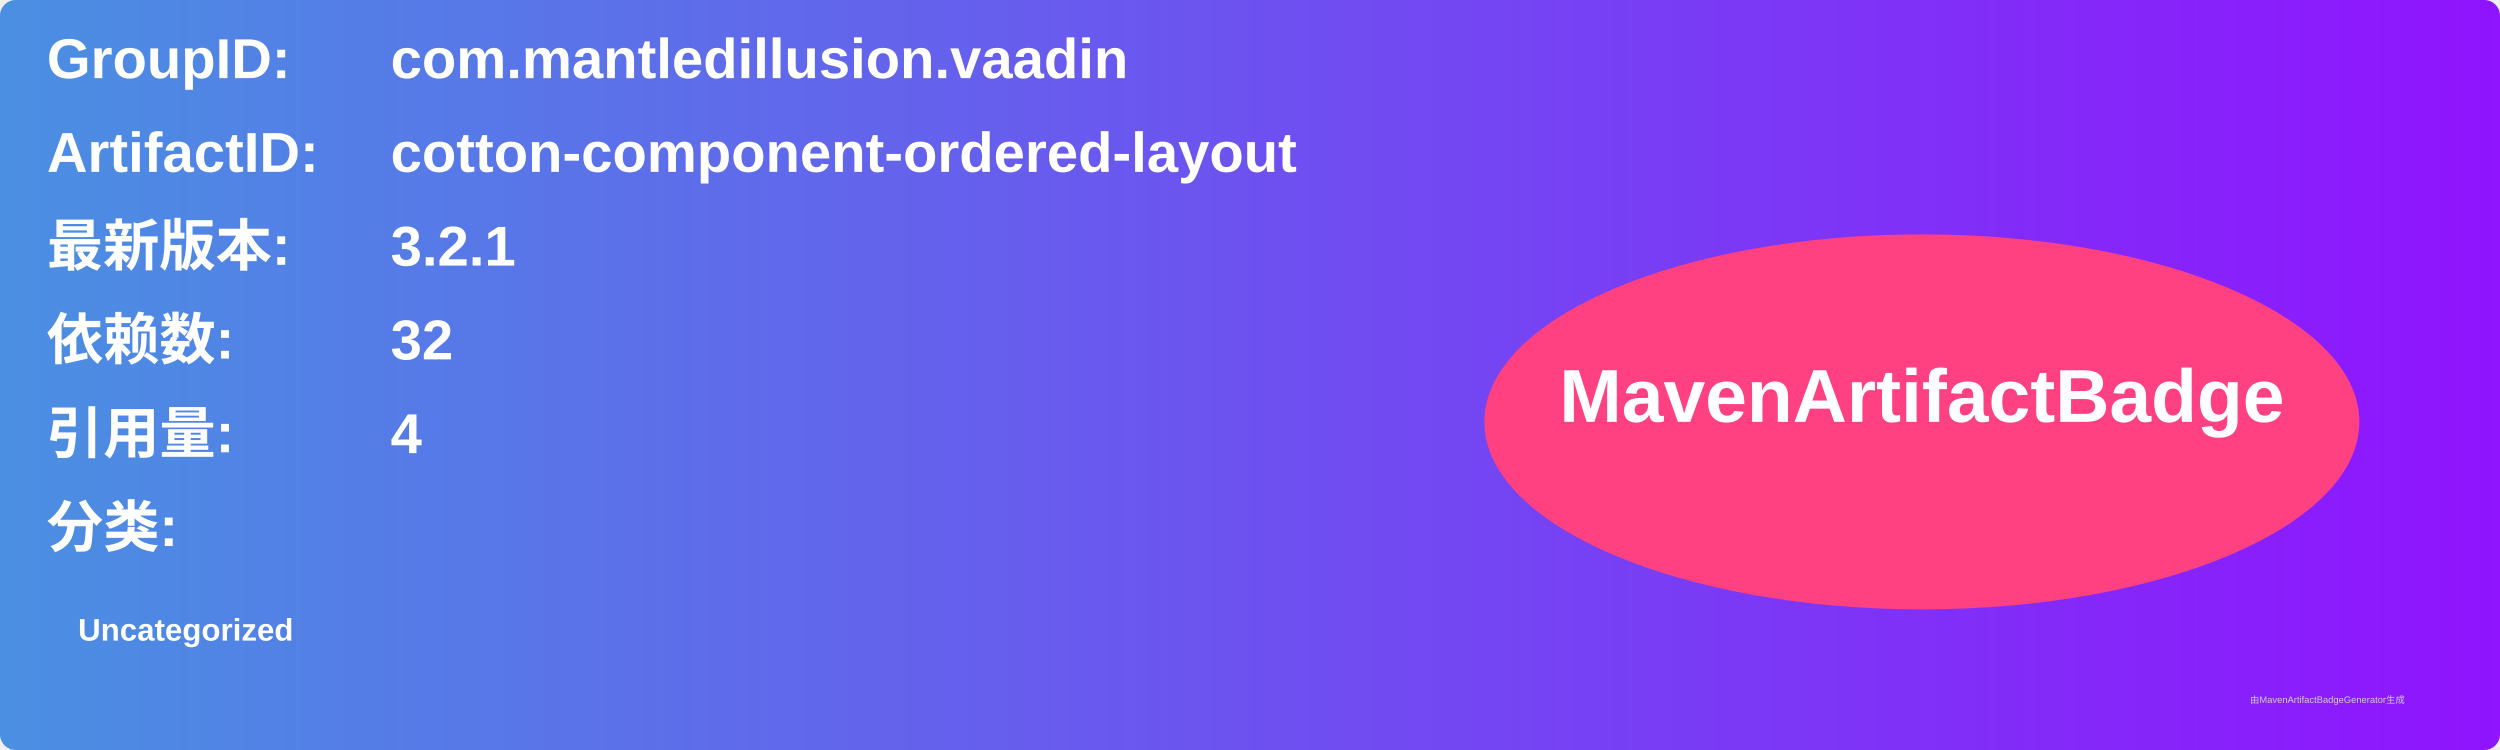
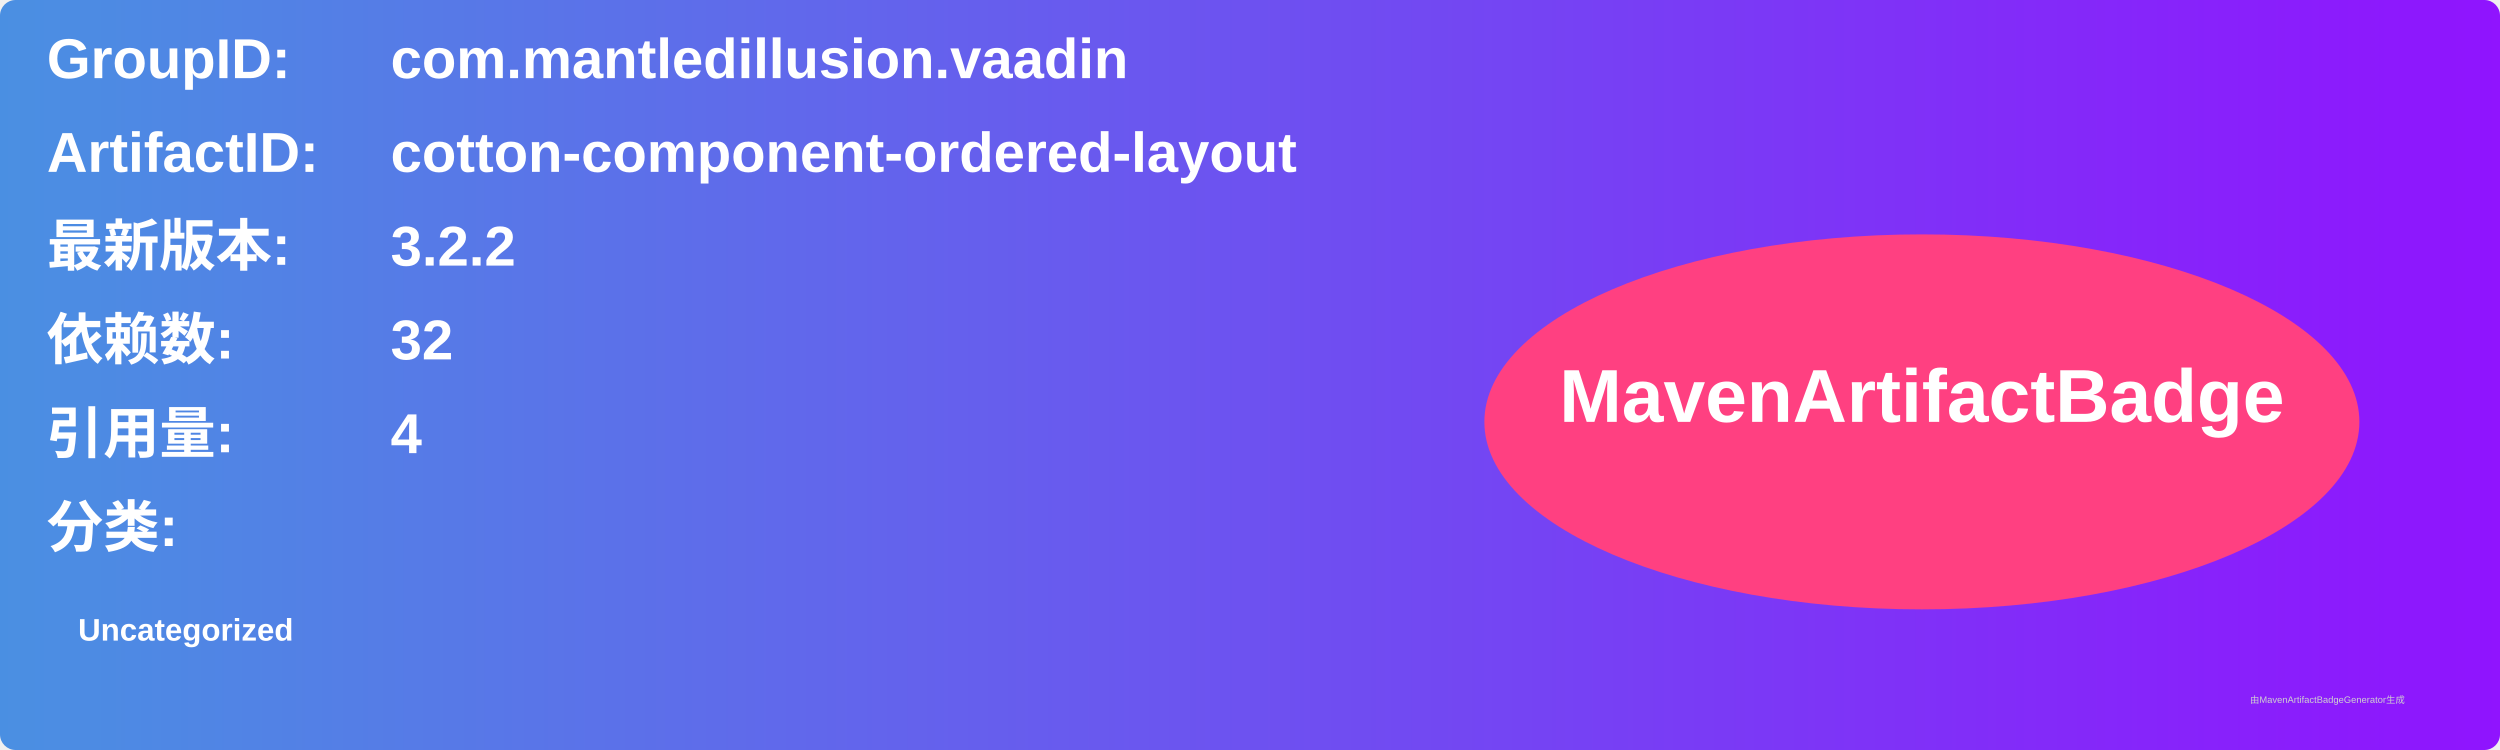
<svg xmlns="http://www.w3.org/2000/svg" width="800" height="240" viewBox="0 0 800 240">
  <linearGradient id="grad" x1="0%" y1="0%" x2="100%" y2="0%">
    <stop offset="0%" stop-color="#4a90e2" />
    <stop offset="100%" stop-color="#9013fe" />
  </linearGradient>
  <rect width="100%" height="100%" rx="5" ry="5" fill="url(#grad)" />
  <g transform="translate(15, 15)">
    <text x="0" y="10" font-family="Arial" font-size="18" fill="white" font-weight="bold" width="260">GroupID:</text>
    <text x="110" y="10" font-family="Arial" font-size="18" fill="white" font-weight="bold" width="460">com.mantledillusion.vaadin</text>
    <text x="0" y="40" font-family="Arial" font-size="18" fill="white" font-weight="bold" width="260">ArtifactID:</text>
    <text x="110" y="40" font-family="Arial" font-size="18" fill="white" font-weight="bold" width="460">cotton-component-ordered-layout</text>
    <text x="0" y="70" font-family="Arial" font-size="18" fill="white" font-weight="bold">最新版本:</text>
    <text x="110" y="70" font-family="Arial" font-size="18" fill="white" font-weight="bold">
-       <tspan font-weight="bold">3.2.1</tspan>
+       <tspan font-weight="bold">3.2.2</tspan>
    </text>
    <text x="0" y="100" font-family="Arial" font-size="18" fill="white" font-weight="bold">依赖数: </text>
    <text x="110" y="100" font-family="Arial" font-size="18" fill="white">
      <tspan font-weight="bold">32</tspan>
    </text>
    <text x="0" y="130" font-family="Arial" font-size="18" fill="white" font-weight="bold">引用量: </text>
    <text x="110" y="130" font-family="Arial" font-size="18" fill="white">
      <tspan font-weight="bold">4</tspan>
    </text>
    <text x="0" y="160" font-family="Arial" font-size="18" fill="white" font-weight="bold">分类:</text>
    <text x="10" y="190" font-family="Arial" font-size="10" fill="white">
      <tspan font-weight="bold">Uncategorized</tspan>
    </text>
    <ellipse cx="600" cy="120" rx="140" ry="60" fill="#ff4081" />
    <text x="600" y="120" text-anchor="middle" font-family="Arial" font-size="24" fill="white" font-weight="bold">MavenArtifactBadge</text>
  </g>
  <text x="720" y="225" font-family="Arial" font-size="3" fill="#d0d0d0">由MavenArtifactBadgeGenerator生成</text>
</svg>
